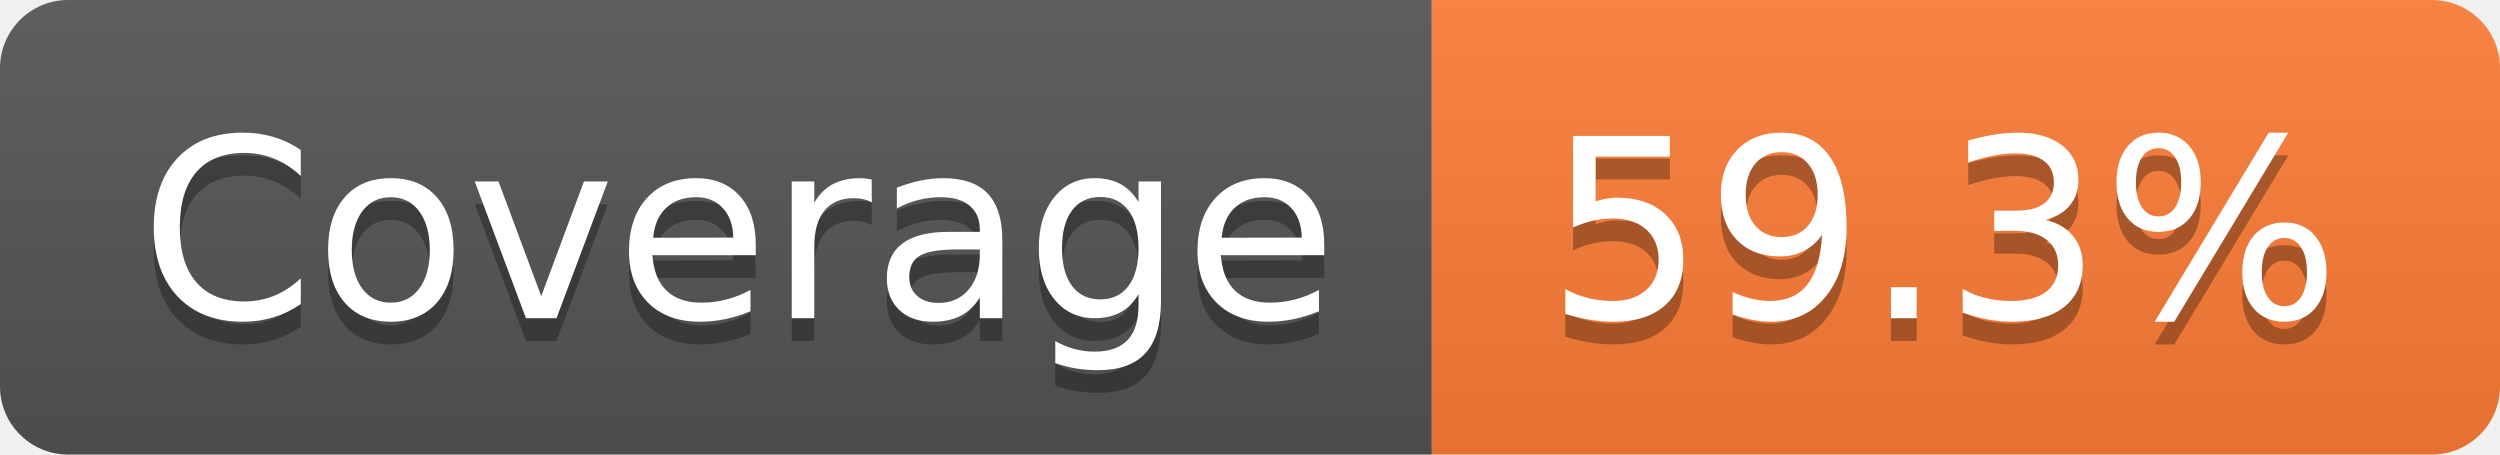
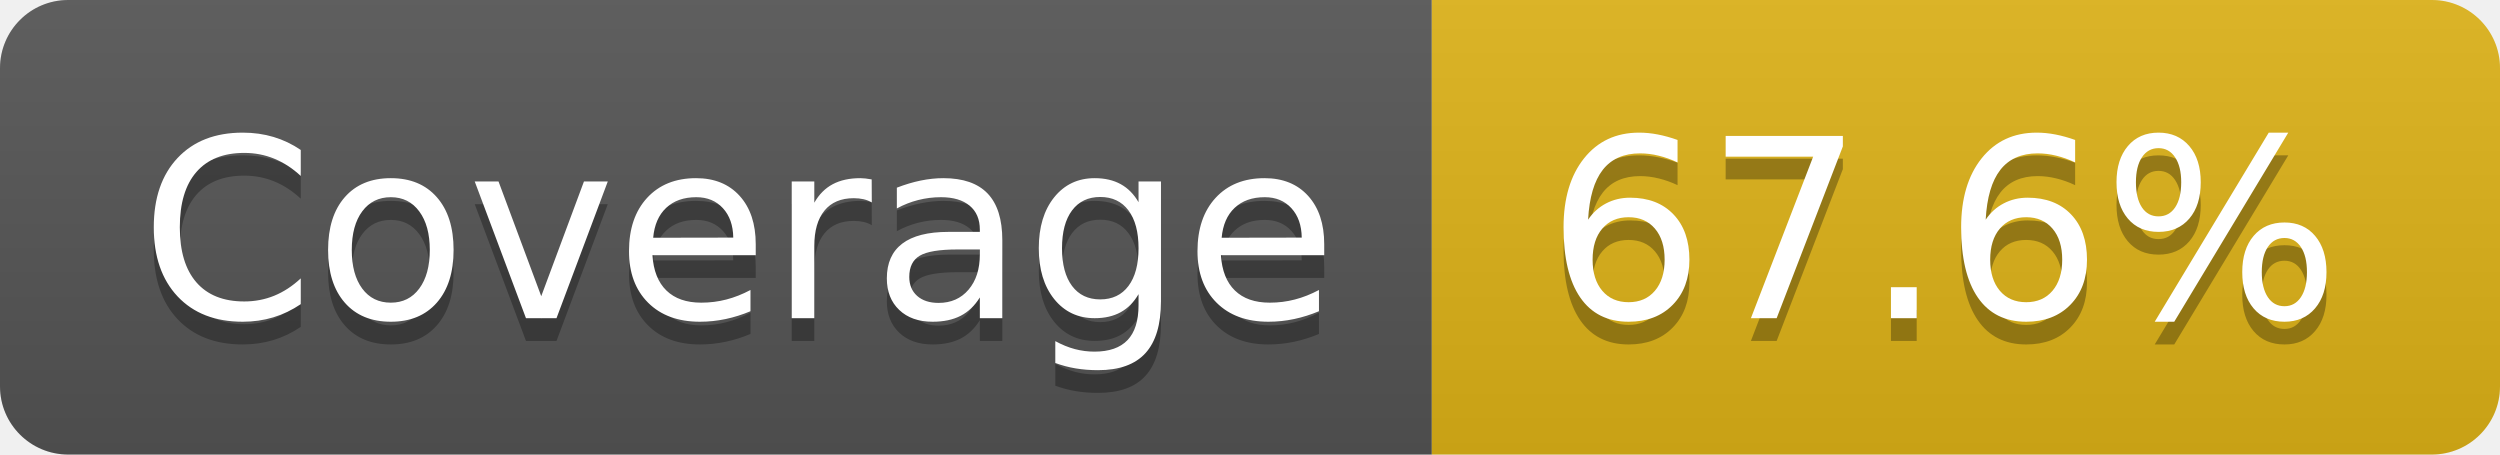
- <svg xmlns="http://www.w3.org/2000/svg" width="110" height="20" role="img" aria-label="Coverage: 59.3%">
+ <svg xmlns="http://www.w3.org/2000/svg" width="110" height="20" role="img" aria-label="Coverage: 67.6%">
  <linearGradient id="s" x2="0" y2="100%">
    <stop offset="0" stop-color="#bbb" stop-opacity=".1" />
    <stop offset="1" stop-opacity=".1" />
  </linearGradient>
  <clipPath id="r">
    <rect width="110" height="20" rx="3" fill="#fff" />
  </clipPath>
  <g clip-path="url(#r)">
    <rect width="63" height="20" fill="#555" />
-     <rect x="63" width="47" height="20" fill="#fe7d37" />
+     <rect x="63" width="47" height="20" fill="#dfb317" />
    <rect width="110" height="20" fill="url(#s)" />
  </g>
  <g fill="#fff" text-anchor="middle" font-family="Verdana,Geneva,DejaVu Sans,sans-serif" text-rendering="geometricPrecision" font-size="110">
    <text aria-hidden="true" x="325" y="150" fill="#010101" fill-opacity=".3" transform="scale(.1)" textLength="530">Coverage</text>
    <text x="325" y="140" transform="scale(.1)" fill="#fff" textLength="530">Coverage</text>
-     <text aria-hidden="true" x="855" y="150" fill="#010101" fill-opacity=".3" transform="scale(.1)" textLength="370">59.3%</text>
-     <text x="855" y="140" transform="scale(.1)" fill="#fff" textLength="370">59.3%</text>
+     <text aria-hidden="true" x="855" y="150" fill="#010101" fill-opacity=".3" transform="scale(.1)" textLength="370">67.6%</text>
+     <text x="855" y="140" transform="scale(.1)" fill="#fff" textLength="370">67.6%</text>
  </g>
</svg>
